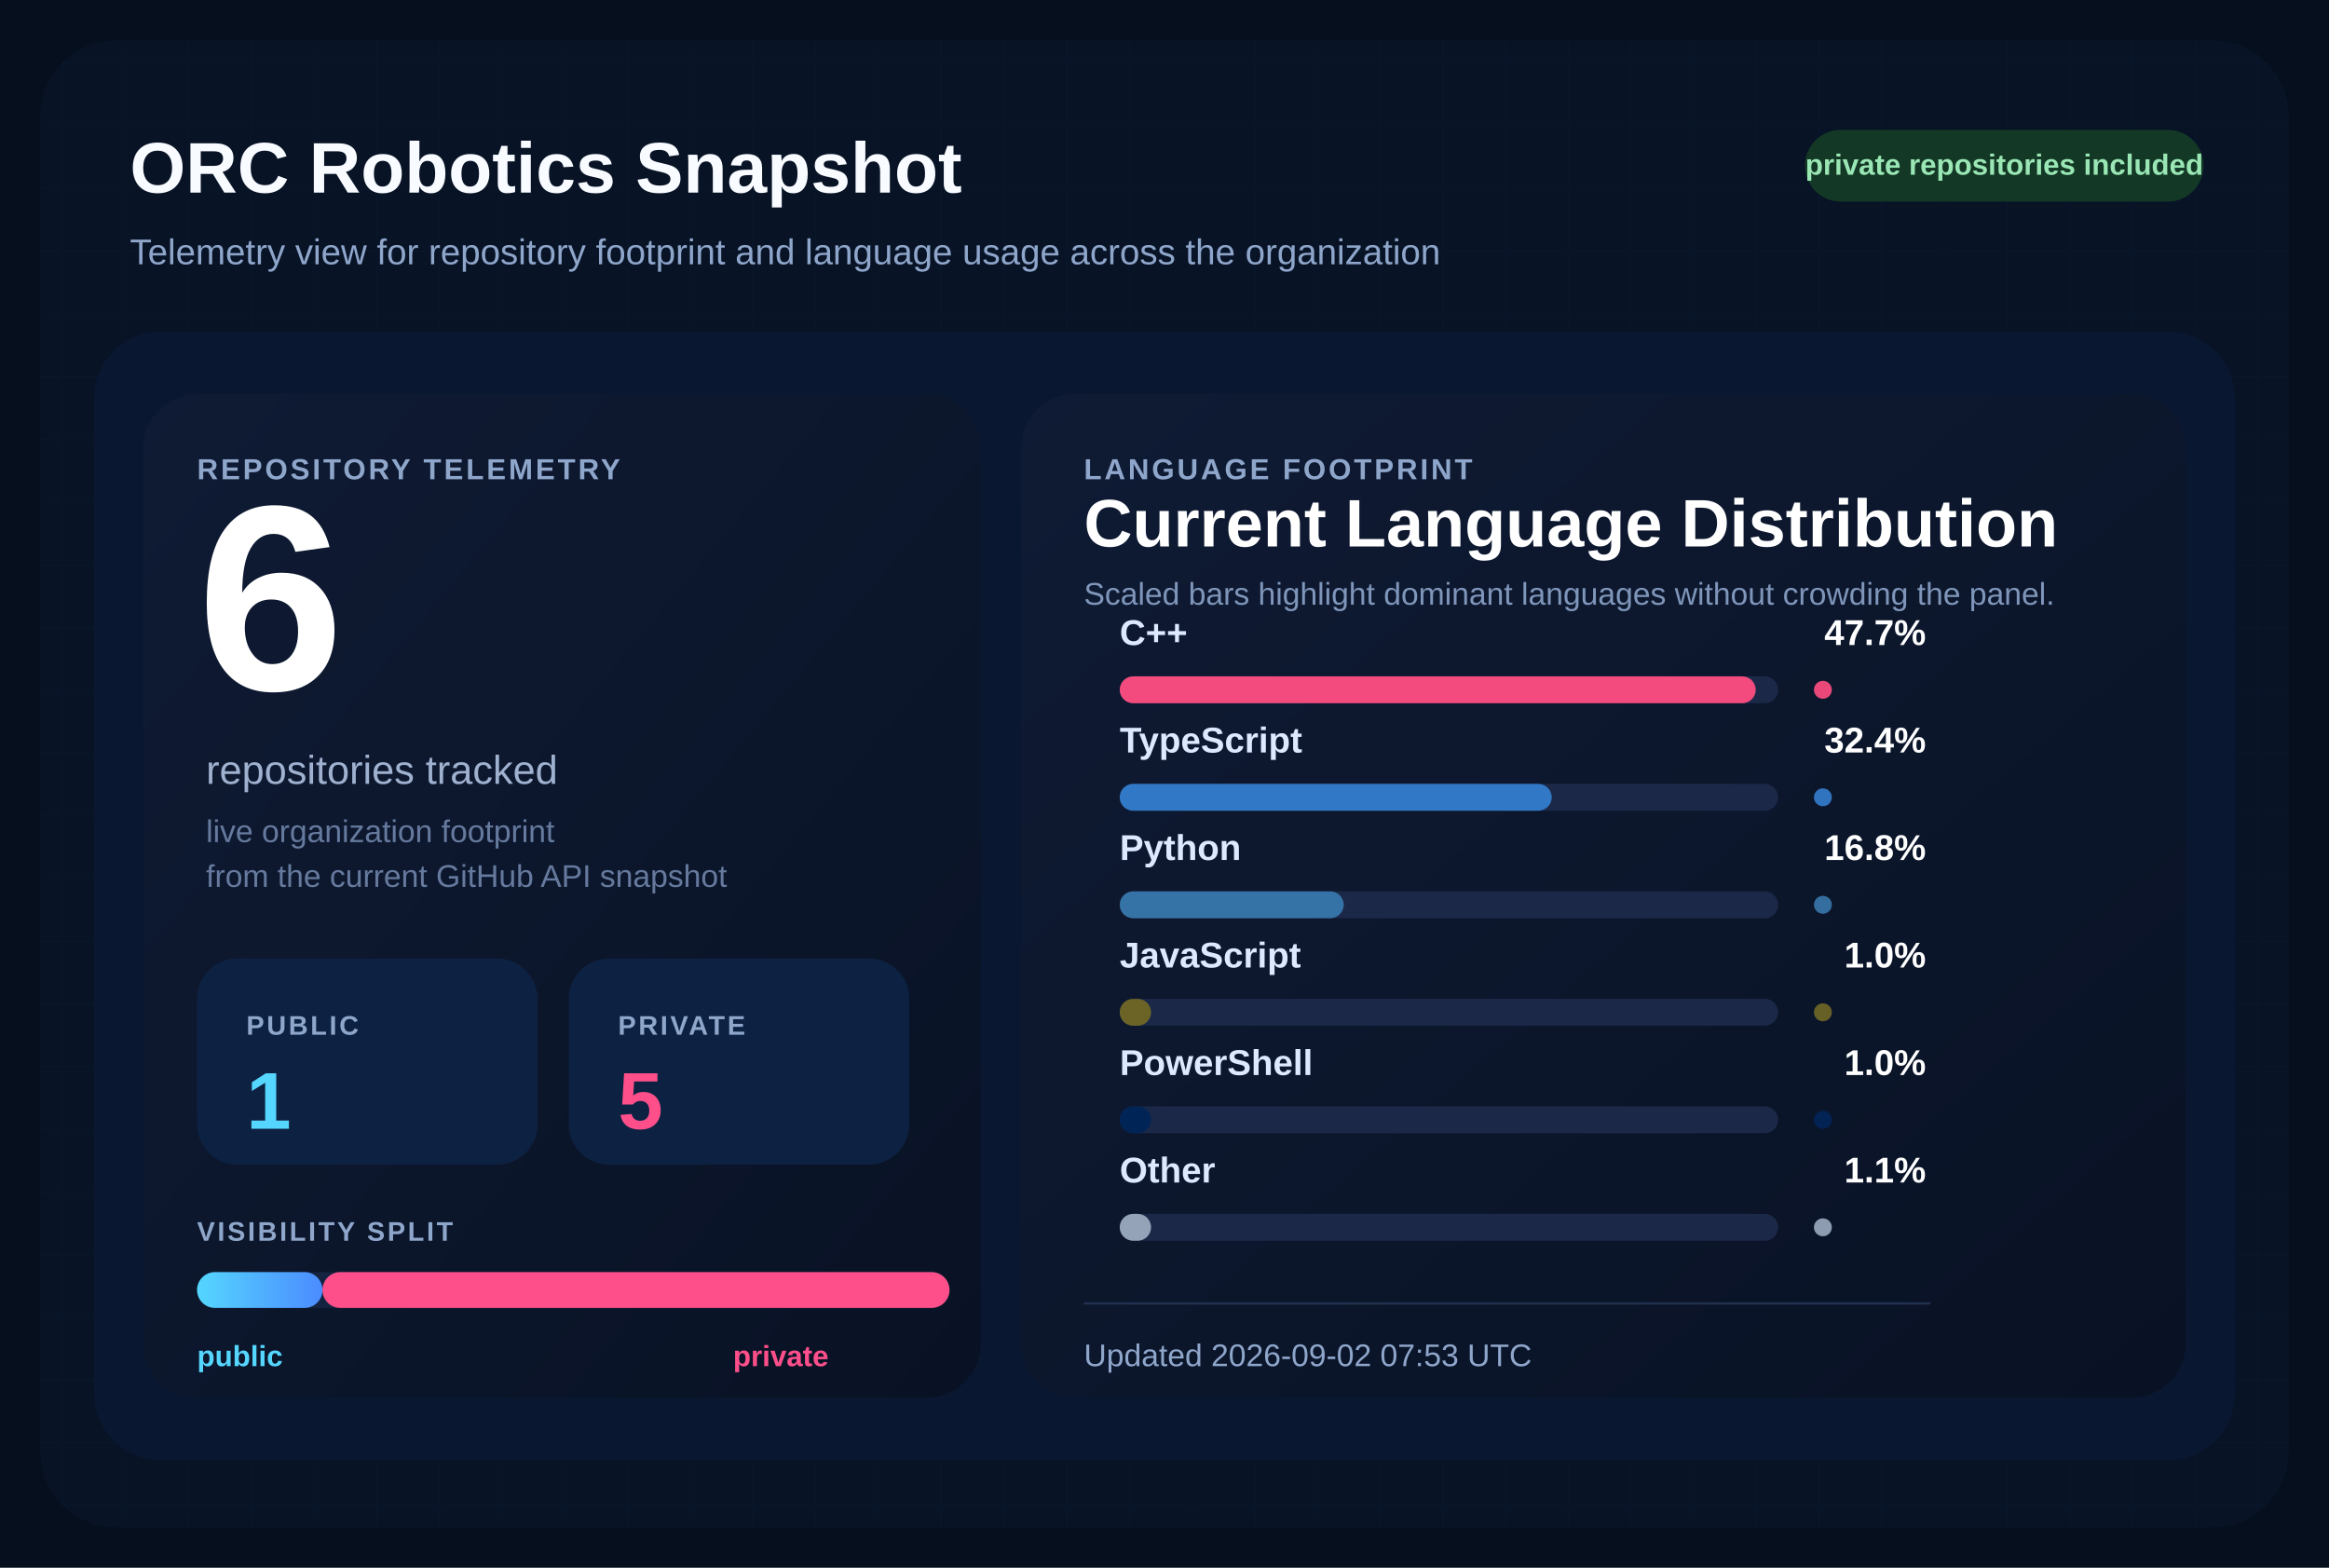
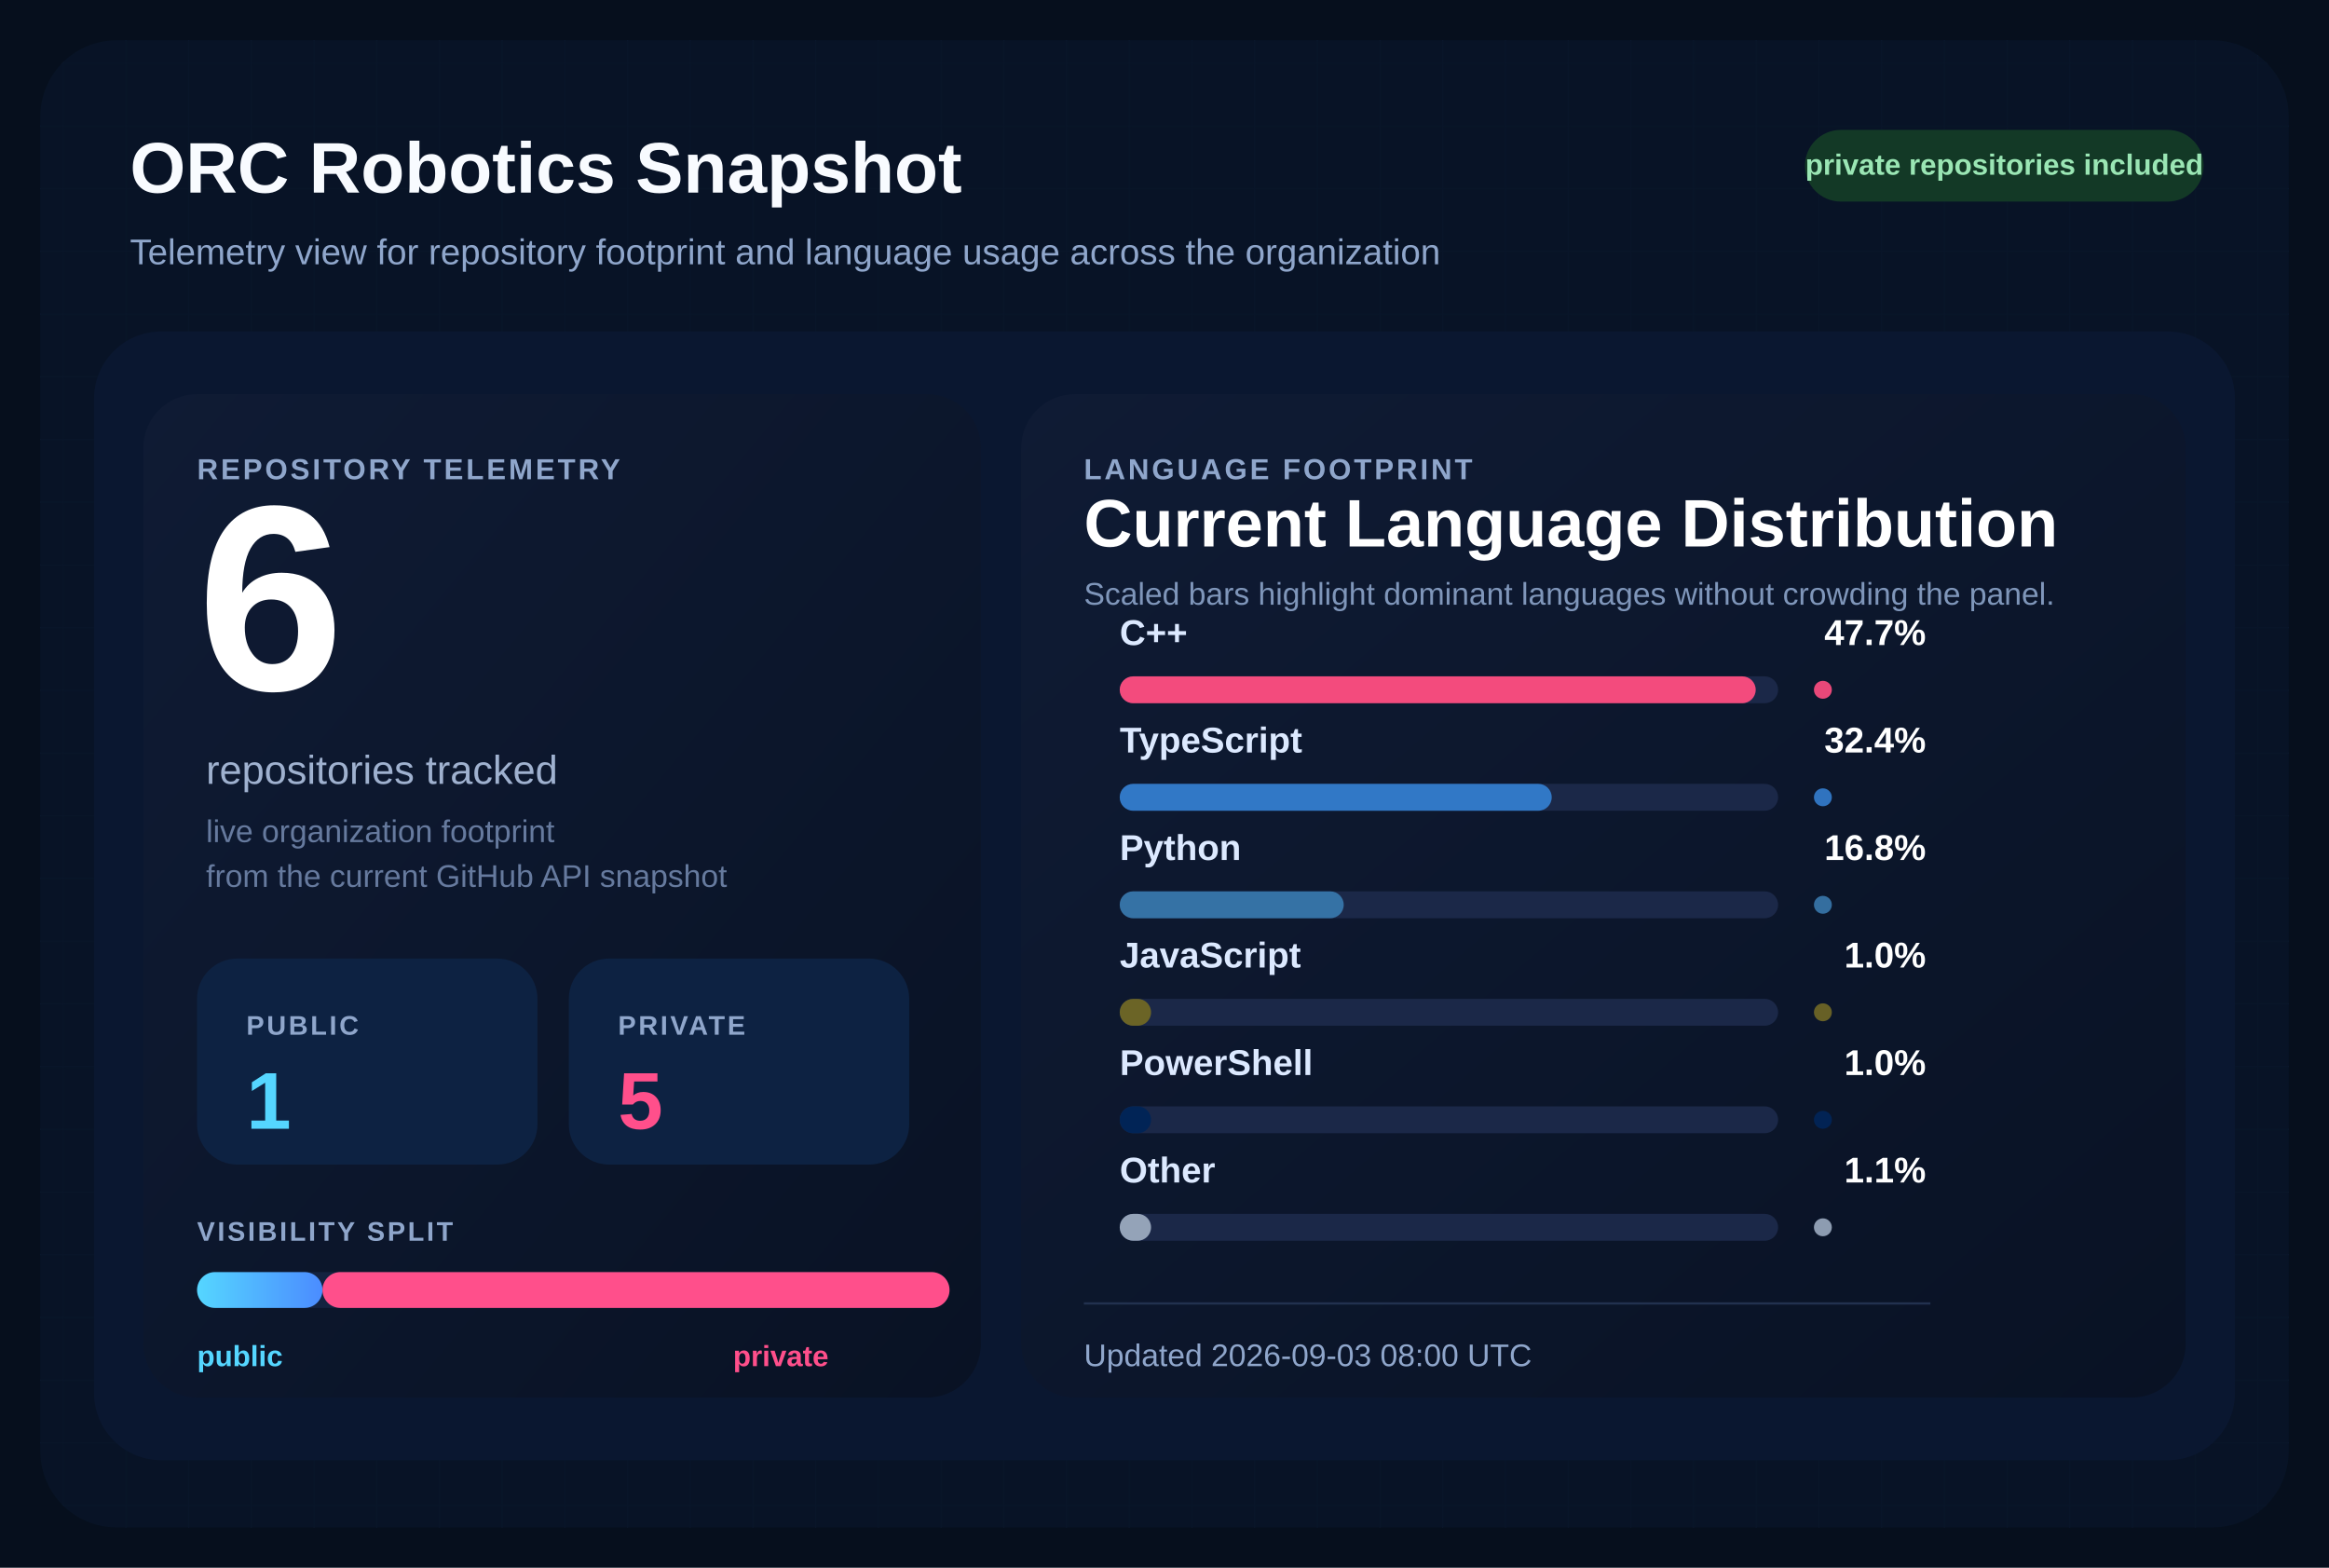
<svg xmlns="http://www.w3.org/2000/svg" width="1040" height="700" viewBox="0 0 1040 700" role="img" aria-labelledby="title desc">
  <defs>
    <pattern id="grid" width="28" height="28" patternUnits="userSpaceOnUse">
      <path d="M 28 0 L 0 0 0 28" fill="none" stroke="#12213d" stroke-width="1" />
    </pattern>
    <linearGradient id="surface" x1="0%" y1="0%" x2="100%" y2="100%">
      <stop offset="0%" stop-color="#0f1b34" />
      <stop offset="100%" stop-color="#091224" />
    </linearGradient>
    <linearGradient id="publicBar" x1="0%" y1="0%" x2="100%" y2="0%">
      <stop offset="0%" stop-color="#55d6ff" />
      <stop offset="100%" stop-color="#4b8cff" />
    </linearGradient>
  </defs>
  <rect width="1040" height="700" fill="#060f1d" />
  <rect x="18" y="18" width="1004" height="664" rx="34" fill="url(#grid)" />
  <rect x="18" y="18" width="1004" height="664" rx="34" fill="#081427" fill-opacity="0.9" />
  <text x="58" y="86" fill="#f8fbff" font-size="32" font-family="Segoe UI, Arial, sans-serif" font-weight="700">
    ORC Robotics Snapshot
  </text>
  <text x="58" y="118" fill="#8fa6cb" font-size="16" font-family="Segoe UI, Arial, sans-serif">
    Telemetry view for repository footprint and language usage across the organization
  </text>
  <rect x="806" y="58" width="178" height="32" rx="16" fill="#133926" />
  <text x="895" y="78" fill="#9ae6b4" font-size="13" font-family="Segoe UI, Arial, sans-serif" font-weight="700" text-anchor="middle">
    private repositories included
  </text>
  <rect x="42" y="148" width="956" height="504" rx="30" fill="#0a1730" />
  <rect x="64" y="176" width="374" height="448" rx="24" fill="url(#surface)" />
  <rect x="456" y="176" width="520" height="448" rx="24" fill="url(#surface)" />
  <text x="88" y="214" fill="#8fa6cb" font-size="13" font-family="Segoe UI, Arial, sans-serif" font-weight="700" letter-spacing="1.2">
    REPOSITORY TELEMETRY
  </text>
  <text x="88" y="308" fill="#ffffff" font-size="118" font-family="Segoe UI, Arial, sans-serif" font-weight="700">
    6
  </text>
  <text x="92" y="350" fill="#9fb1cf" font-size="18" font-family="Segoe UI, Arial, sans-serif">
    repositories tracked
  </text>
  <text x="92" y="376" fill="#667a9e" font-size="14" font-family="Segoe UI, Arial, sans-serif">
    live organization footprint
  </text>
  <text x="92" y="396" fill="#667a9e" font-size="14" font-family="Segoe UI, Arial, sans-serif">
    from the current GitHub API snapshot
  </text>
  <rect x="88" y="428" width="152" height="92" rx="18" fill="#0d2242" />
  <text x="110" y="462" fill="#8fa6cb" font-size="12" font-family="Segoe UI, Arial, sans-serif" font-weight="700" letter-spacing="1.1">
    PUBLIC
  </text>
  <text x="110" y="504" fill="#55d6ff" font-size="36" font-family="Segoe UI, Arial, sans-serif" font-weight="700">
    1
  </text>
  <rect x="254" y="428" width="152" height="92" rx="18" fill="#0d2242" />
  <text x="276" y="462" fill="#8fa6cb" font-size="12" font-family="Segoe UI, Arial, sans-serif" font-weight="700" letter-spacing="1.1">
    PRIVATE
  </text>
  <text x="276" y="504" fill="#ff4f8b" font-size="36" font-family="Segoe UI, Arial, sans-serif" font-weight="700">
    5
  </text>
  <text x="88" y="554" fill="#8fa6cb" font-size="12" font-family="Segoe UI, Arial, sans-serif" font-weight="700" letter-spacing="1.1">
    VISIBILITY SPLIT
  </text>
  <rect x="88" y="568" width="336" height="16" rx="8" fill="#142340" />
  <rect x="88" y="568" width="56.00" height="16" rx="8" fill="url(#publicBar)" />
  <rect x="144.00" y="568" width="280.00" height="16" rx="8" fill="#ff4f8b" />
  <text x="88" y="610" fill="#55d6ff" font-size="13" font-family="Segoe UI, Arial, sans-serif" font-weight="700">
    public
  </text>
  <text x="370" y="610" fill="#ff4f8b" font-size="13" font-family="Segoe UI, Arial, sans-serif" font-weight="700" text-anchor="end">
    private
  </text>
  <text x="484" y="214" fill="#8fa6cb" font-size="13" font-family="Segoe UI, Arial, sans-serif" font-weight="700" letter-spacing="1.2">
    LANGUAGE FOOTPRINT
  </text>
  <text x="484" y="244" fill="#ffffff" font-size="30" font-family="Segoe UI, Arial, sans-serif" font-weight="700">
    Current Language Distribution
  </text>
  <text x="484" y="270" fill="#7f96ba" font-size="14" font-family="Segoe UI, Arial, sans-serif">
    Scaled bars highlight dominant languages without crowding the panel.
  </text>
  <g transform="translate(0,288)">
    <text x="500" y="0" fill="#dce9ff" font-size="16" font-family="Segoe UI, Arial, sans-serif" font-weight="600">
        C++
        </text>
    <text x="860" y="0" fill="#ffffff" font-size="16" font-family="Segoe UI, Arial, sans-serif" font-weight="700" text-anchor="end">
        47.7%
        </text>
    <rect x="500" y="14" width="294" height="12" rx="6" fill="#1b2848" />
    <rect x="500" y="14" width="284.00" height="12" rx="6" fill="#f34b7d" />
    <circle cx="814" cy="20" r="4" fill="#f34b7d" opacity="0.95" />
  </g>
  <g transform="translate(0,336)">
    <text x="500" y="0" fill="#dce9ff" font-size="16" font-family="Segoe UI, Arial, sans-serif" font-weight="600">
        TypeScript
        </text>
    <text x="860" y="0" fill="#ffffff" font-size="16" font-family="Segoe UI, Arial, sans-serif" font-weight="700" text-anchor="end">
        32.4%
        </text>
    <rect x="500" y="14" width="294" height="12" rx="6" fill="#1b2848" />
    <rect x="500" y="14" width="192.91" height="12" rx="6" fill="#3178c6" />
    <circle cx="814" cy="20" r="4" fill="#3178c6" opacity="0.95" />
  </g>
  <g transform="translate(0,384)">
    <text x="500" y="0" fill="#dce9ff" font-size="16" font-family="Segoe UI, Arial, sans-serif" font-weight="600">
        Python
        </text>
    <text x="860" y="0" fill="#ffffff" font-size="16" font-family="Segoe UI, Arial, sans-serif" font-weight="700" text-anchor="end">
        16.8%
        </text>
    <rect x="500" y="14" width="294" height="12" rx="6" fill="#1b2848" />
    <rect x="500" y="14" width="100.03" height="12" rx="6" fill="#3572A5" />
    <circle cx="814" cy="20" r="4" fill="#3572A5" opacity="0.95" />
  </g>
  <g transform="translate(0,432)">
    <text x="500" y="0" fill="#dce9ff" font-size="16" font-family="Segoe UI, Arial, sans-serif" font-weight="600">
        JavaScript
        </text>
    <text x="860" y="0" fill="#ffffff" font-size="16" font-family="Segoe UI, Arial, sans-serif" font-weight="700" text-anchor="end">
        1.0%
        </text>
    <rect x="500" y="14" width="294" height="12" rx="6" fill="#1b2848" />
    <rect x="500" y="14" width="14.00" height="12" rx="6" fill="#6b6426" />
    <circle cx="814" cy="20" r="4" fill="#6b6426" opacity="0.95" />
  </g>
  <g transform="translate(0,480)">
    <text x="500" y="0" fill="#dce9ff" font-size="16" font-family="Segoe UI, Arial, sans-serif" font-weight="600">
        PowerShell
        </text>
    <text x="860" y="0" fill="#ffffff" font-size="16" font-family="Segoe UI, Arial, sans-serif" font-weight="700" text-anchor="end">
        1.0%
        </text>
    <rect x="500" y="14" width="294" height="12" rx="6" fill="#1b2848" />
    <rect x="500" y="14" width="14.00" height="12" rx="6" fill="#012456" />
    <circle cx="814" cy="20" r="4" fill="#012456" opacity="0.95" />
  </g>
  <g transform="translate(0,528)">
    <text x="500" y="0" fill="#dce9ff" font-size="16" font-family="Segoe UI, Arial, sans-serif" font-weight="600">
        Other
        </text>
    <text x="860" y="0" fill="#ffffff" font-size="16" font-family="Segoe UI, Arial, sans-serif" font-weight="700" text-anchor="end">
        1.1%
        </text>
    <rect x="500" y="14" width="294" height="12" rx="6" fill="#1b2848" />
    <rect x="500" y="14" width="14.00" height="12" rx="6" fill="#94a3b8" />
    <circle cx="814" cy="20" r="4" fill="#94a3b8" opacity="0.95" />
  </g>
  <line x1="484" y1="582" x2="862" y2="582" stroke="#22314f" stroke-width="1" />
  <text x="484" y="610" fill="#8fa6cb" font-size="14" font-family="Segoe UI, Arial, sans-serif">
-     Updated 2026-09-02 07:53 UTC
+     Updated 2026-09-03 08:00 UTC
  </text>
</svg>
